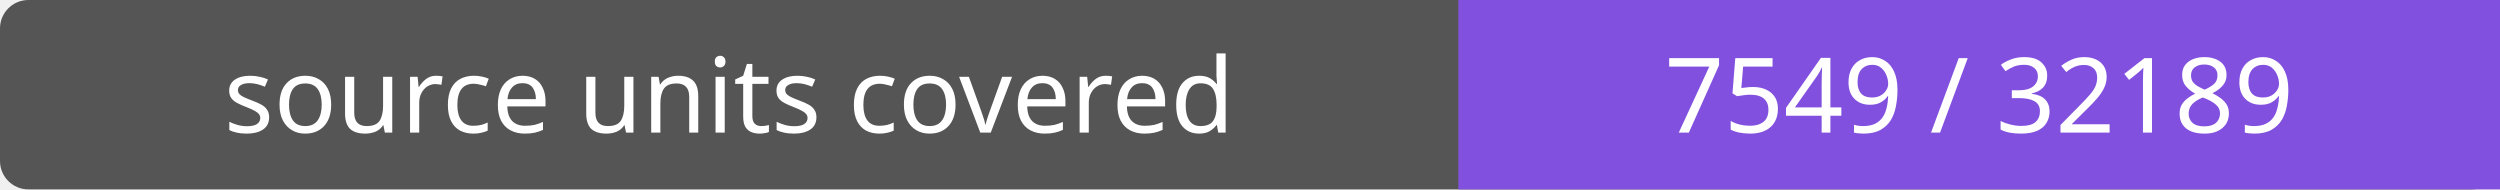
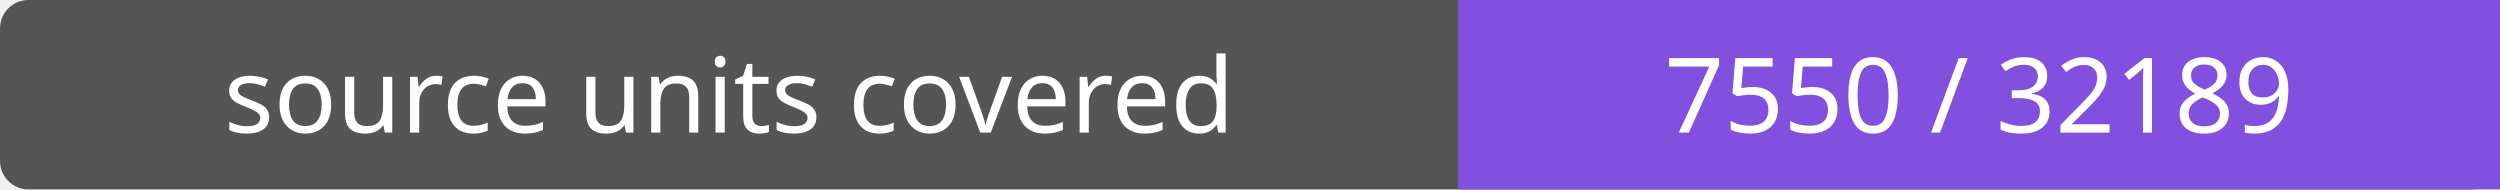
- <svg xmlns="http://www.w3.org/2000/svg" width="264" height="20" role="img" aria-label="source units covered: 7549 / 32189">
+ <svg xmlns="http://www.w3.org/2000/svg" width="264" height="20" role="img" aria-label="source units covered: 7550 / 32189">
  <rect width="264" height="20" rx="3" fill="#555" />
  <path fill="#8250df" d="M154 0h110v20H154z" />
  <g fill="#fff" text-anchor="middle" font-family="Verdana,sans-serif" font-size="11">
    <text x="77.0" y="14">source units covered</text>
-     <text x="209.0" y="14">7549 / 32189</text>
+     <text x="209.0" y="14">7550 / 32189</text>
  </g>
</svg>
